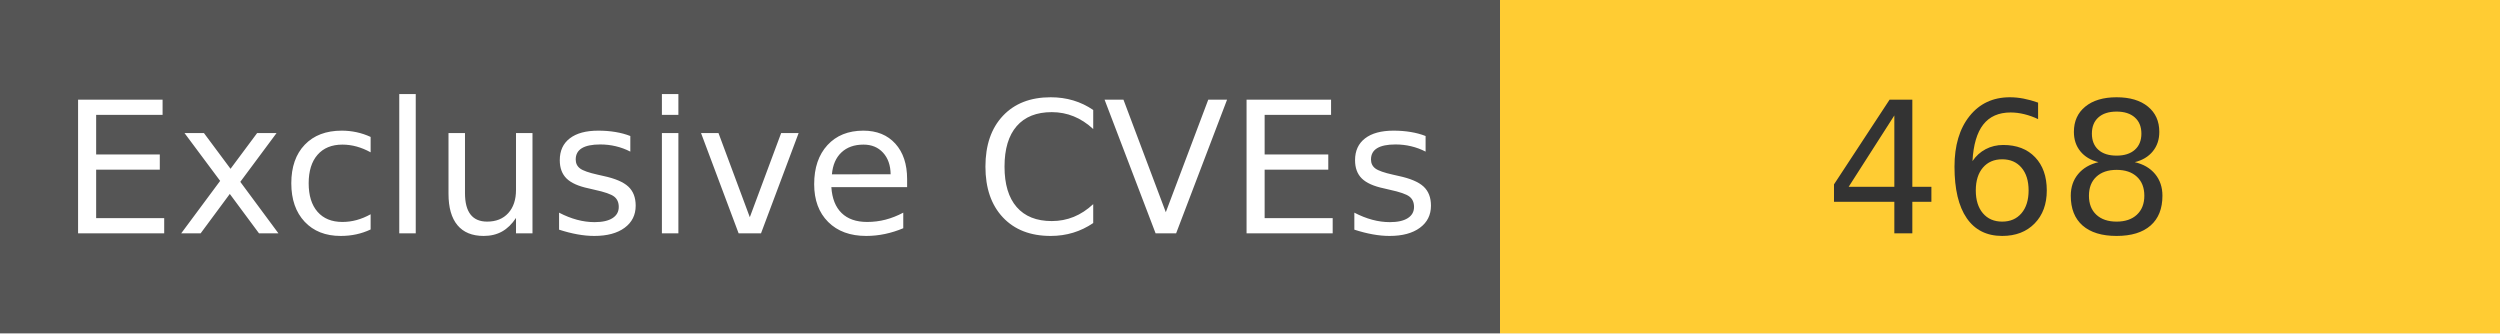
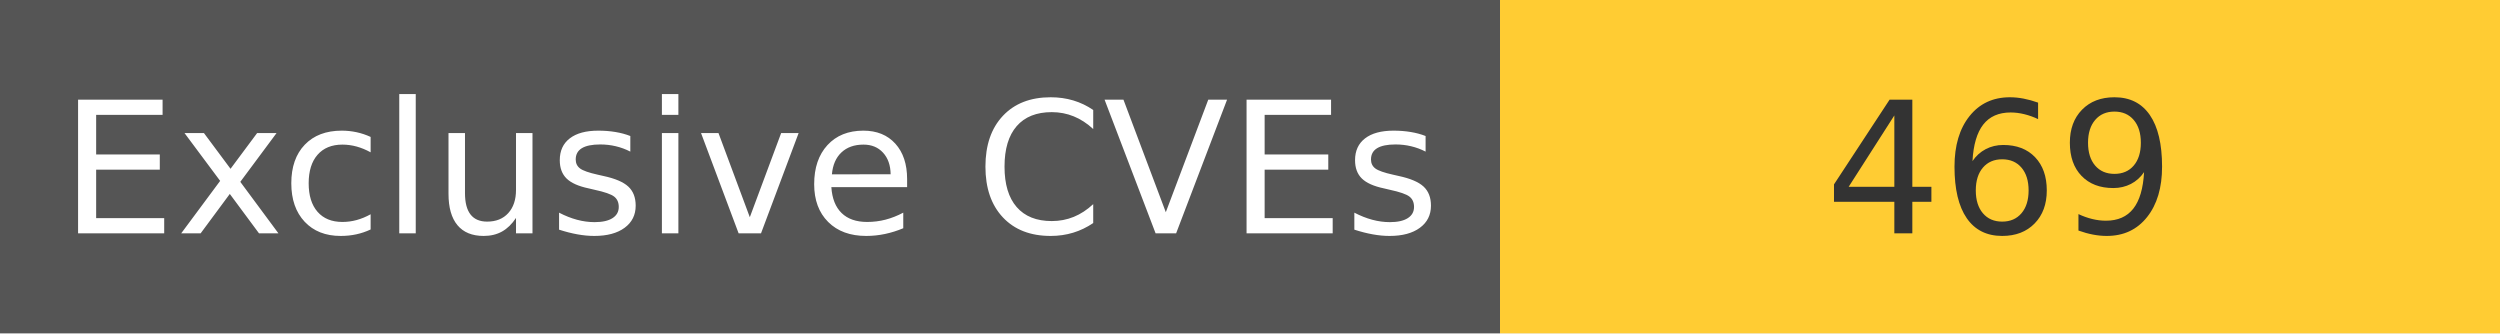
<svg xmlns="http://www.w3.org/2000/svg" width="150" height="20" role="img">
  <linearGradient id="s" x2="0" y2="100%">
    <stop offset="0" stop-color="#bbb" stop-opacity=".1" />
    <stop offset="1" stop-opacity=".1" />
  </linearGradient>
  <g>
    <rect width="90" height="20" fill="#555" />
    <rect x="90" width="267" height="20" fill="#ffcc33" />
  </g>
  <g fill="#fff" text-anchor="middle" font-family="Verdana,Geneva,DejaVu Sans,sans-serif" text-rendering="geometricPrecision" font-size="110">
    <text x="450" y="140" transform="scale(.1)" fill="#fff">
            Exclusive CVEs
        </text>
    <text x="1200" y="140" transform="scale(.1)" fill="#333">
-             468
+             469
        </text>
  </g>
</svg>
